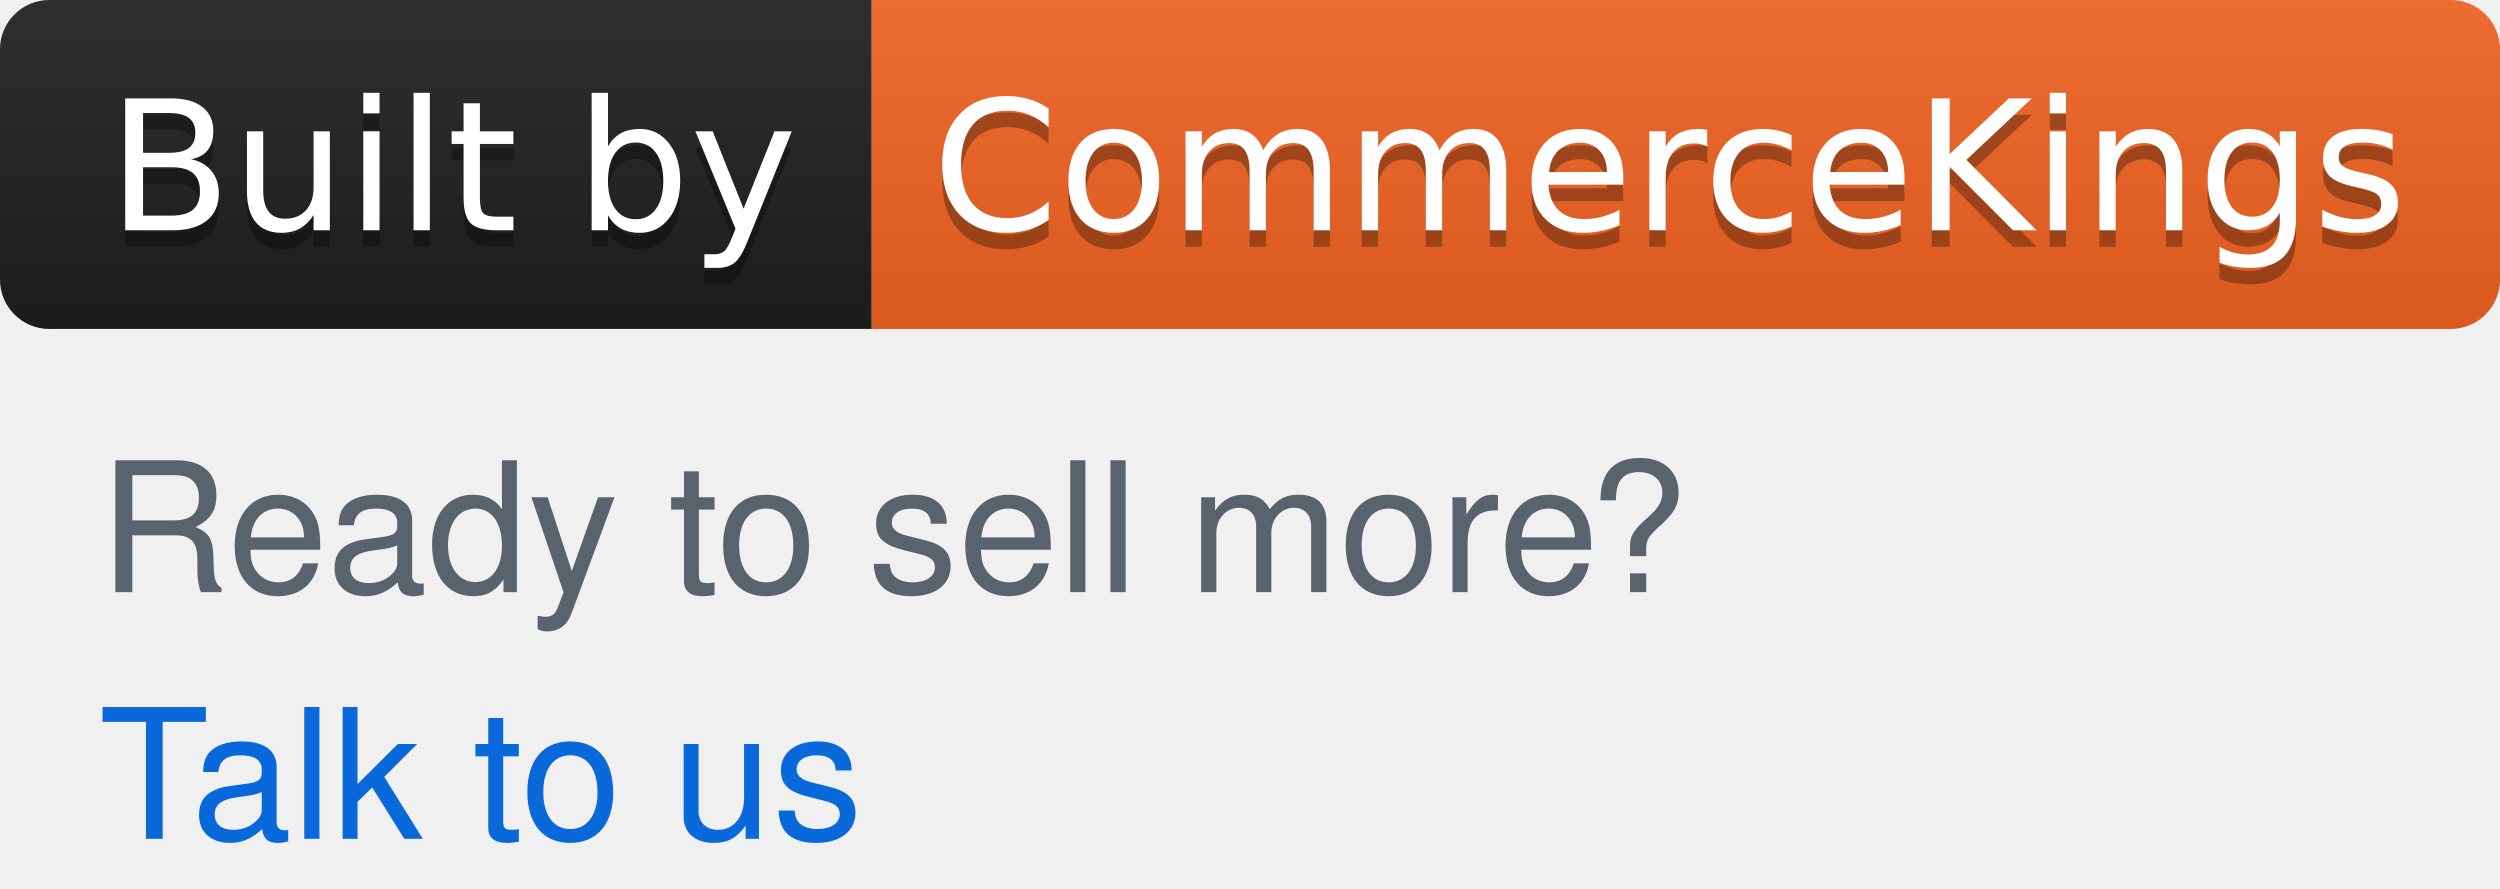
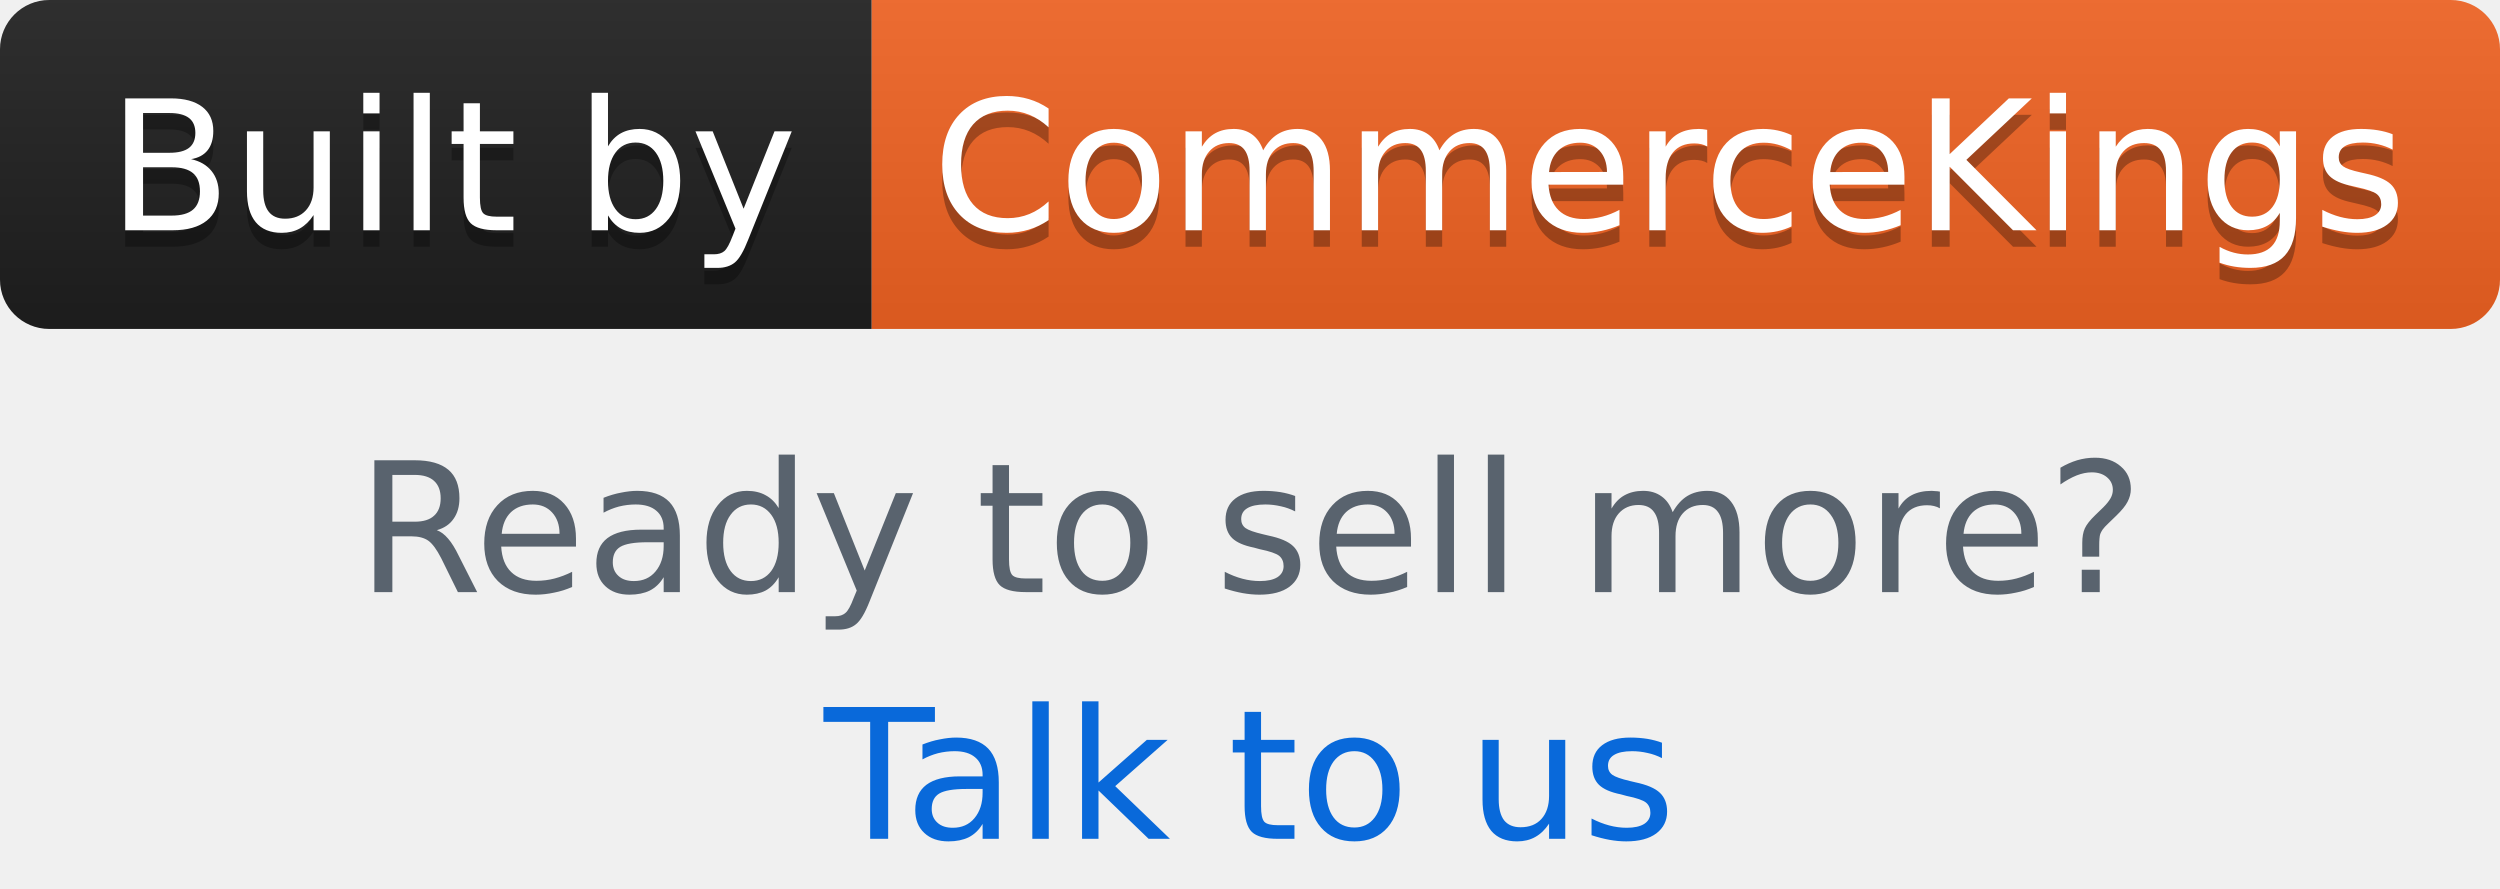
<svg xmlns="http://www.w3.org/2000/svg" width="152" height="54" viewBox="0 0 152 54" role="img" aria-label="Built by CommerceKings. Ready to sell more? Talk to us">
  <style>
    .q { fill: #59636e; }
    .l { fill: #0969da; }
    @media (prefers-color-scheme: dark) {
      .q { fill: #9198a1; }
      .l { fill: #4493f8; }
    }
  </style>
  <linearGradient id="s" x2="0" y2="100%">
    <stop offset="0" stop-color="#bbb" stop-opacity=".1" />
    <stop offset="1" stop-opacity=".1" />
  </linearGradient>
  <clipPath id="r">
    <rect width="152" height="20" rx="3" />
  </clipPath>
  <g clip-path="url(#r)">
    <rect width="53" height="20" fill="#1f1f1f" />
    <rect x="53" width="99" height="20" fill="#f26322" />
    <rect width="152" height="20" fill="url(#s)" />
  </g>
  <g fill="#fff" text-anchor="middle" font-family="Verdana,Geneva,DejaVu Sans,sans-serif" text-rendering="geometricPrecision" font-size="110">
    <g transform="scale(.1)">
      <text x="275" y="150" fill="#010101" fill-opacity=".3" textLength="430" aria-hidden="true">Built by</text>
      <text x="275" y="140" textLength="430">Built by</text>
      <text x="1015" y="150" fill="#010101" fill-opacity=".3" textLength="890" aria-hidden="true">CommerceKings</text>
      <text x="1015" y="140" textLength="890">CommerceKings</text>
    </g>
  </g>
-   <g font-family="-apple-system,BlinkMacSystemFont,Segoe UI,Helvetica,Arial,sans-serif" font-size="11">
-     <text x="6" y="36" class="q">Ready to sell more?</text>
-     <text x="6" y="51" class="l">Talk to us</text>
+   <g font-family="Verdana,Geneva,DejaVu Sans,sans-serif" font-size="11" text-anchor="middle">
+     <text x="76" y="36" class="q">Ready to sell more?</text>
+     <text x="76" y="51" class="l">Talk to us</text>
  </g>
</svg>
